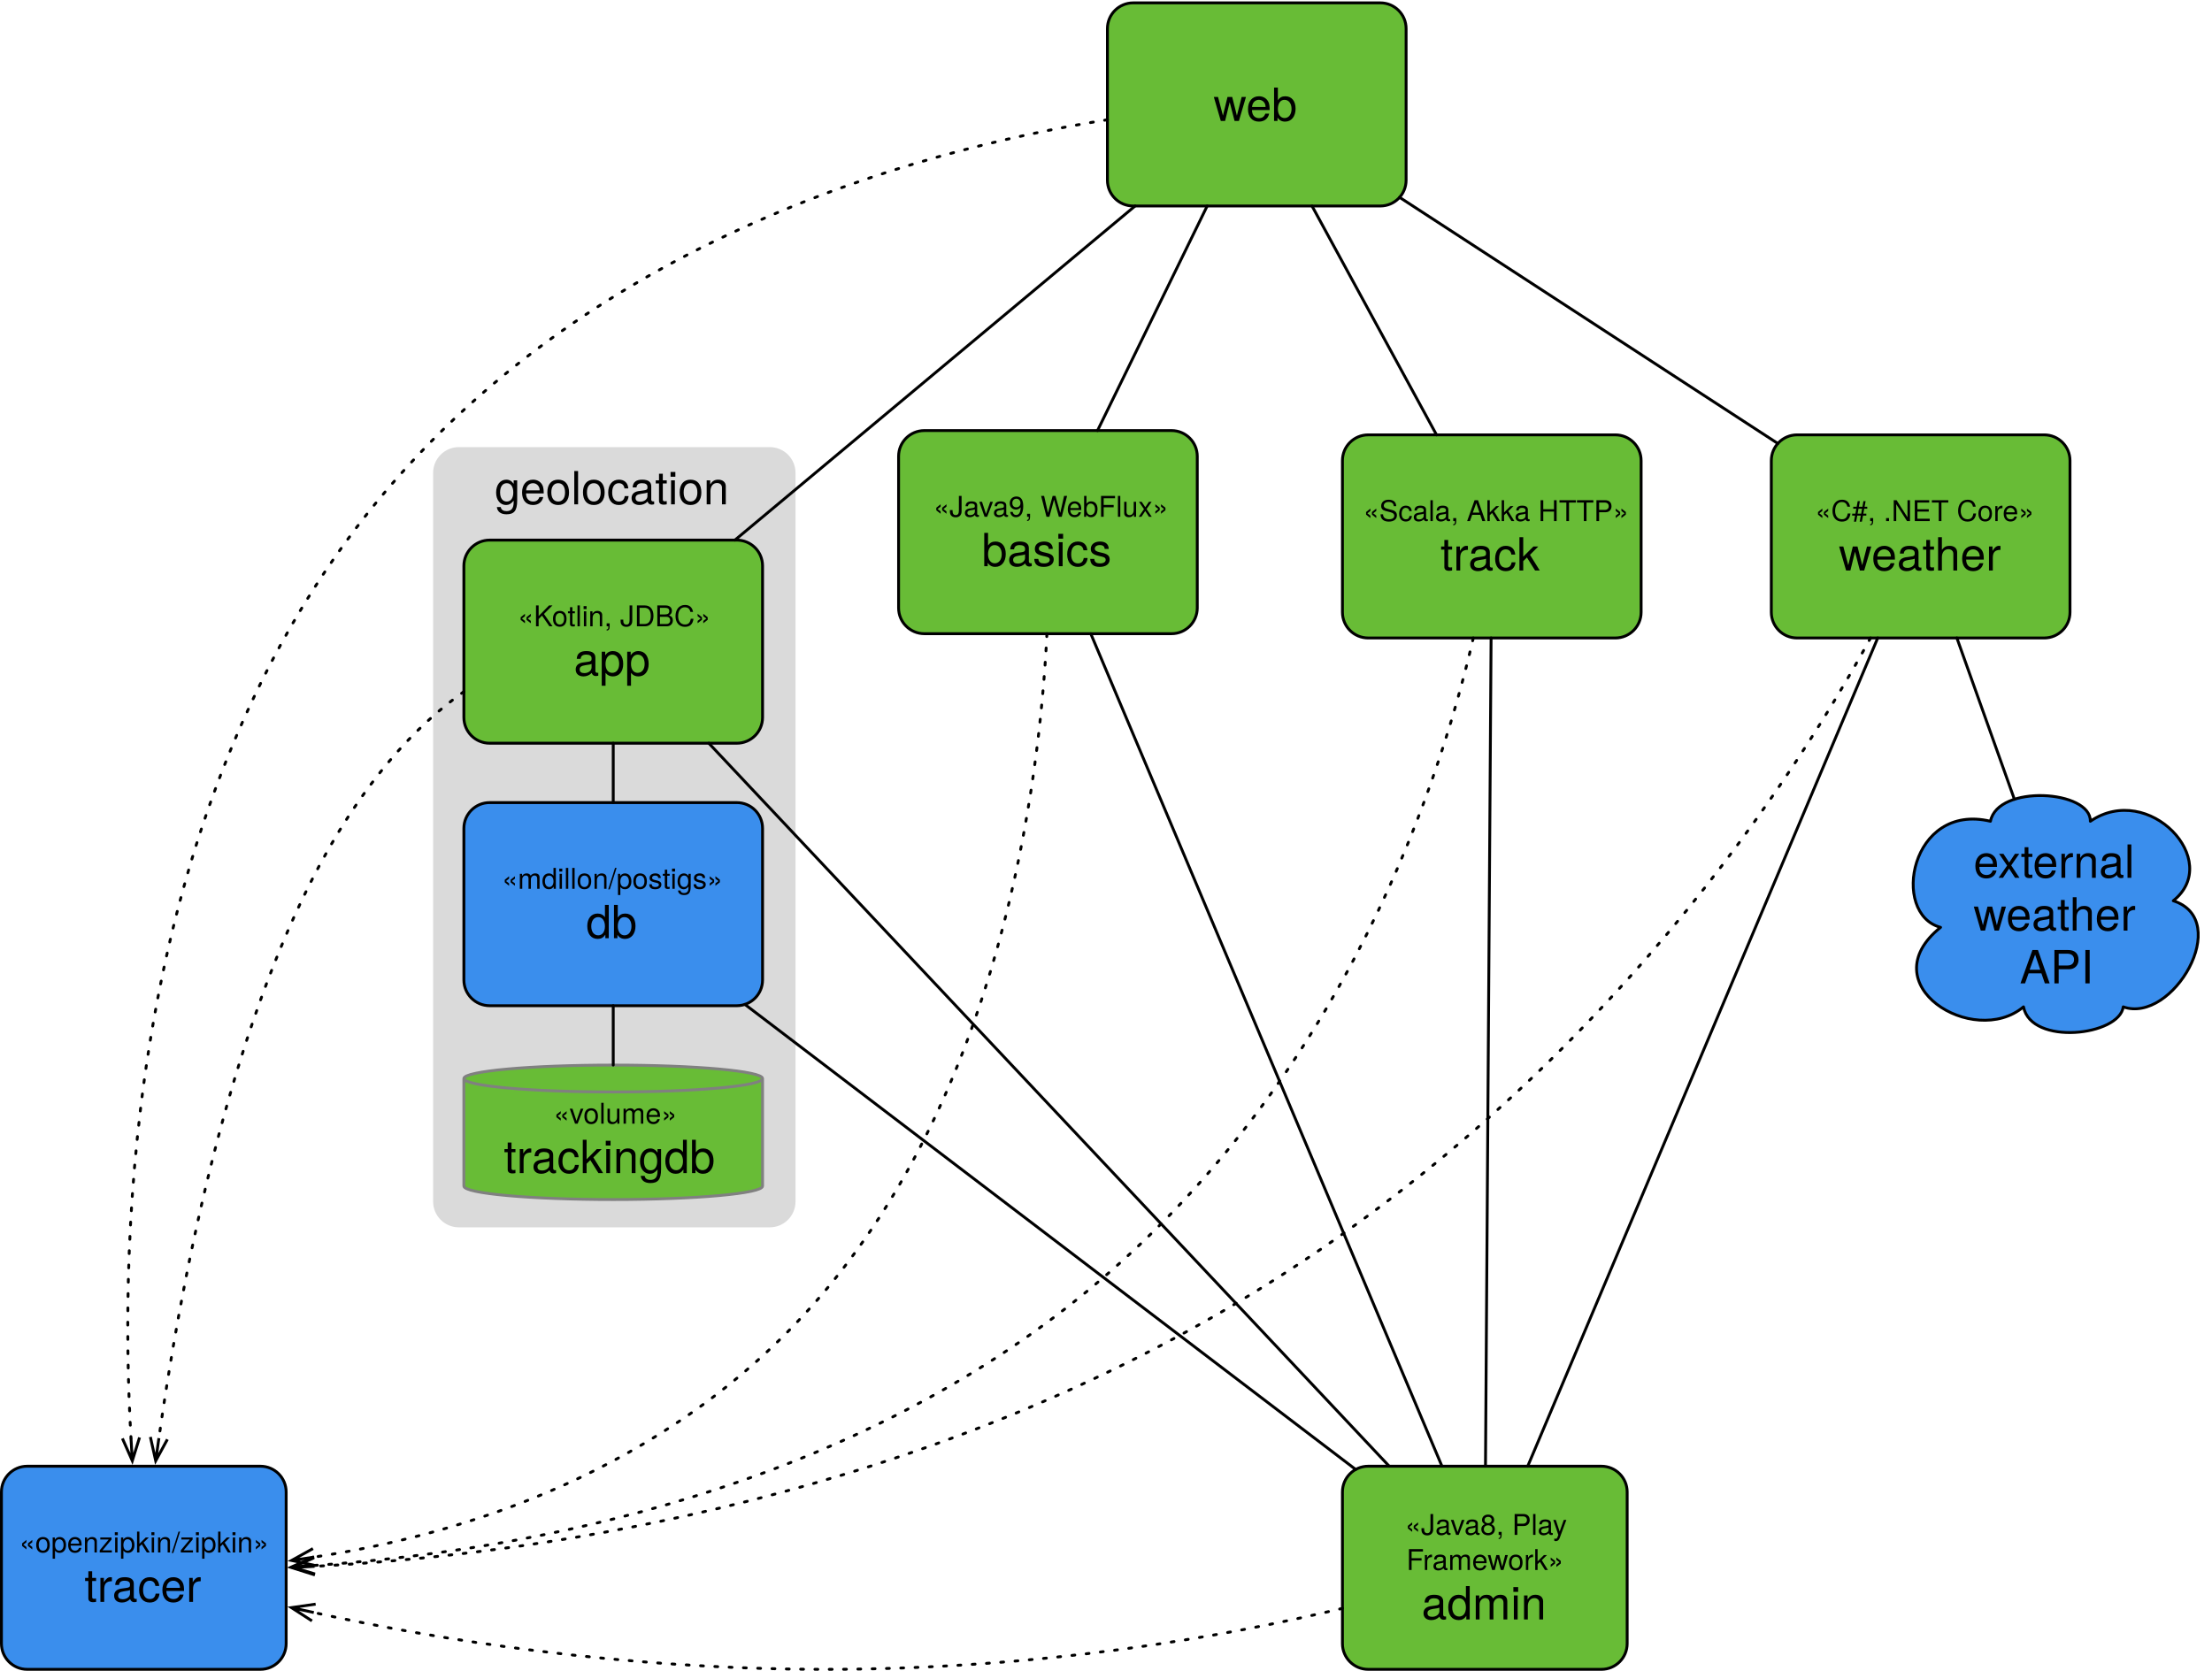
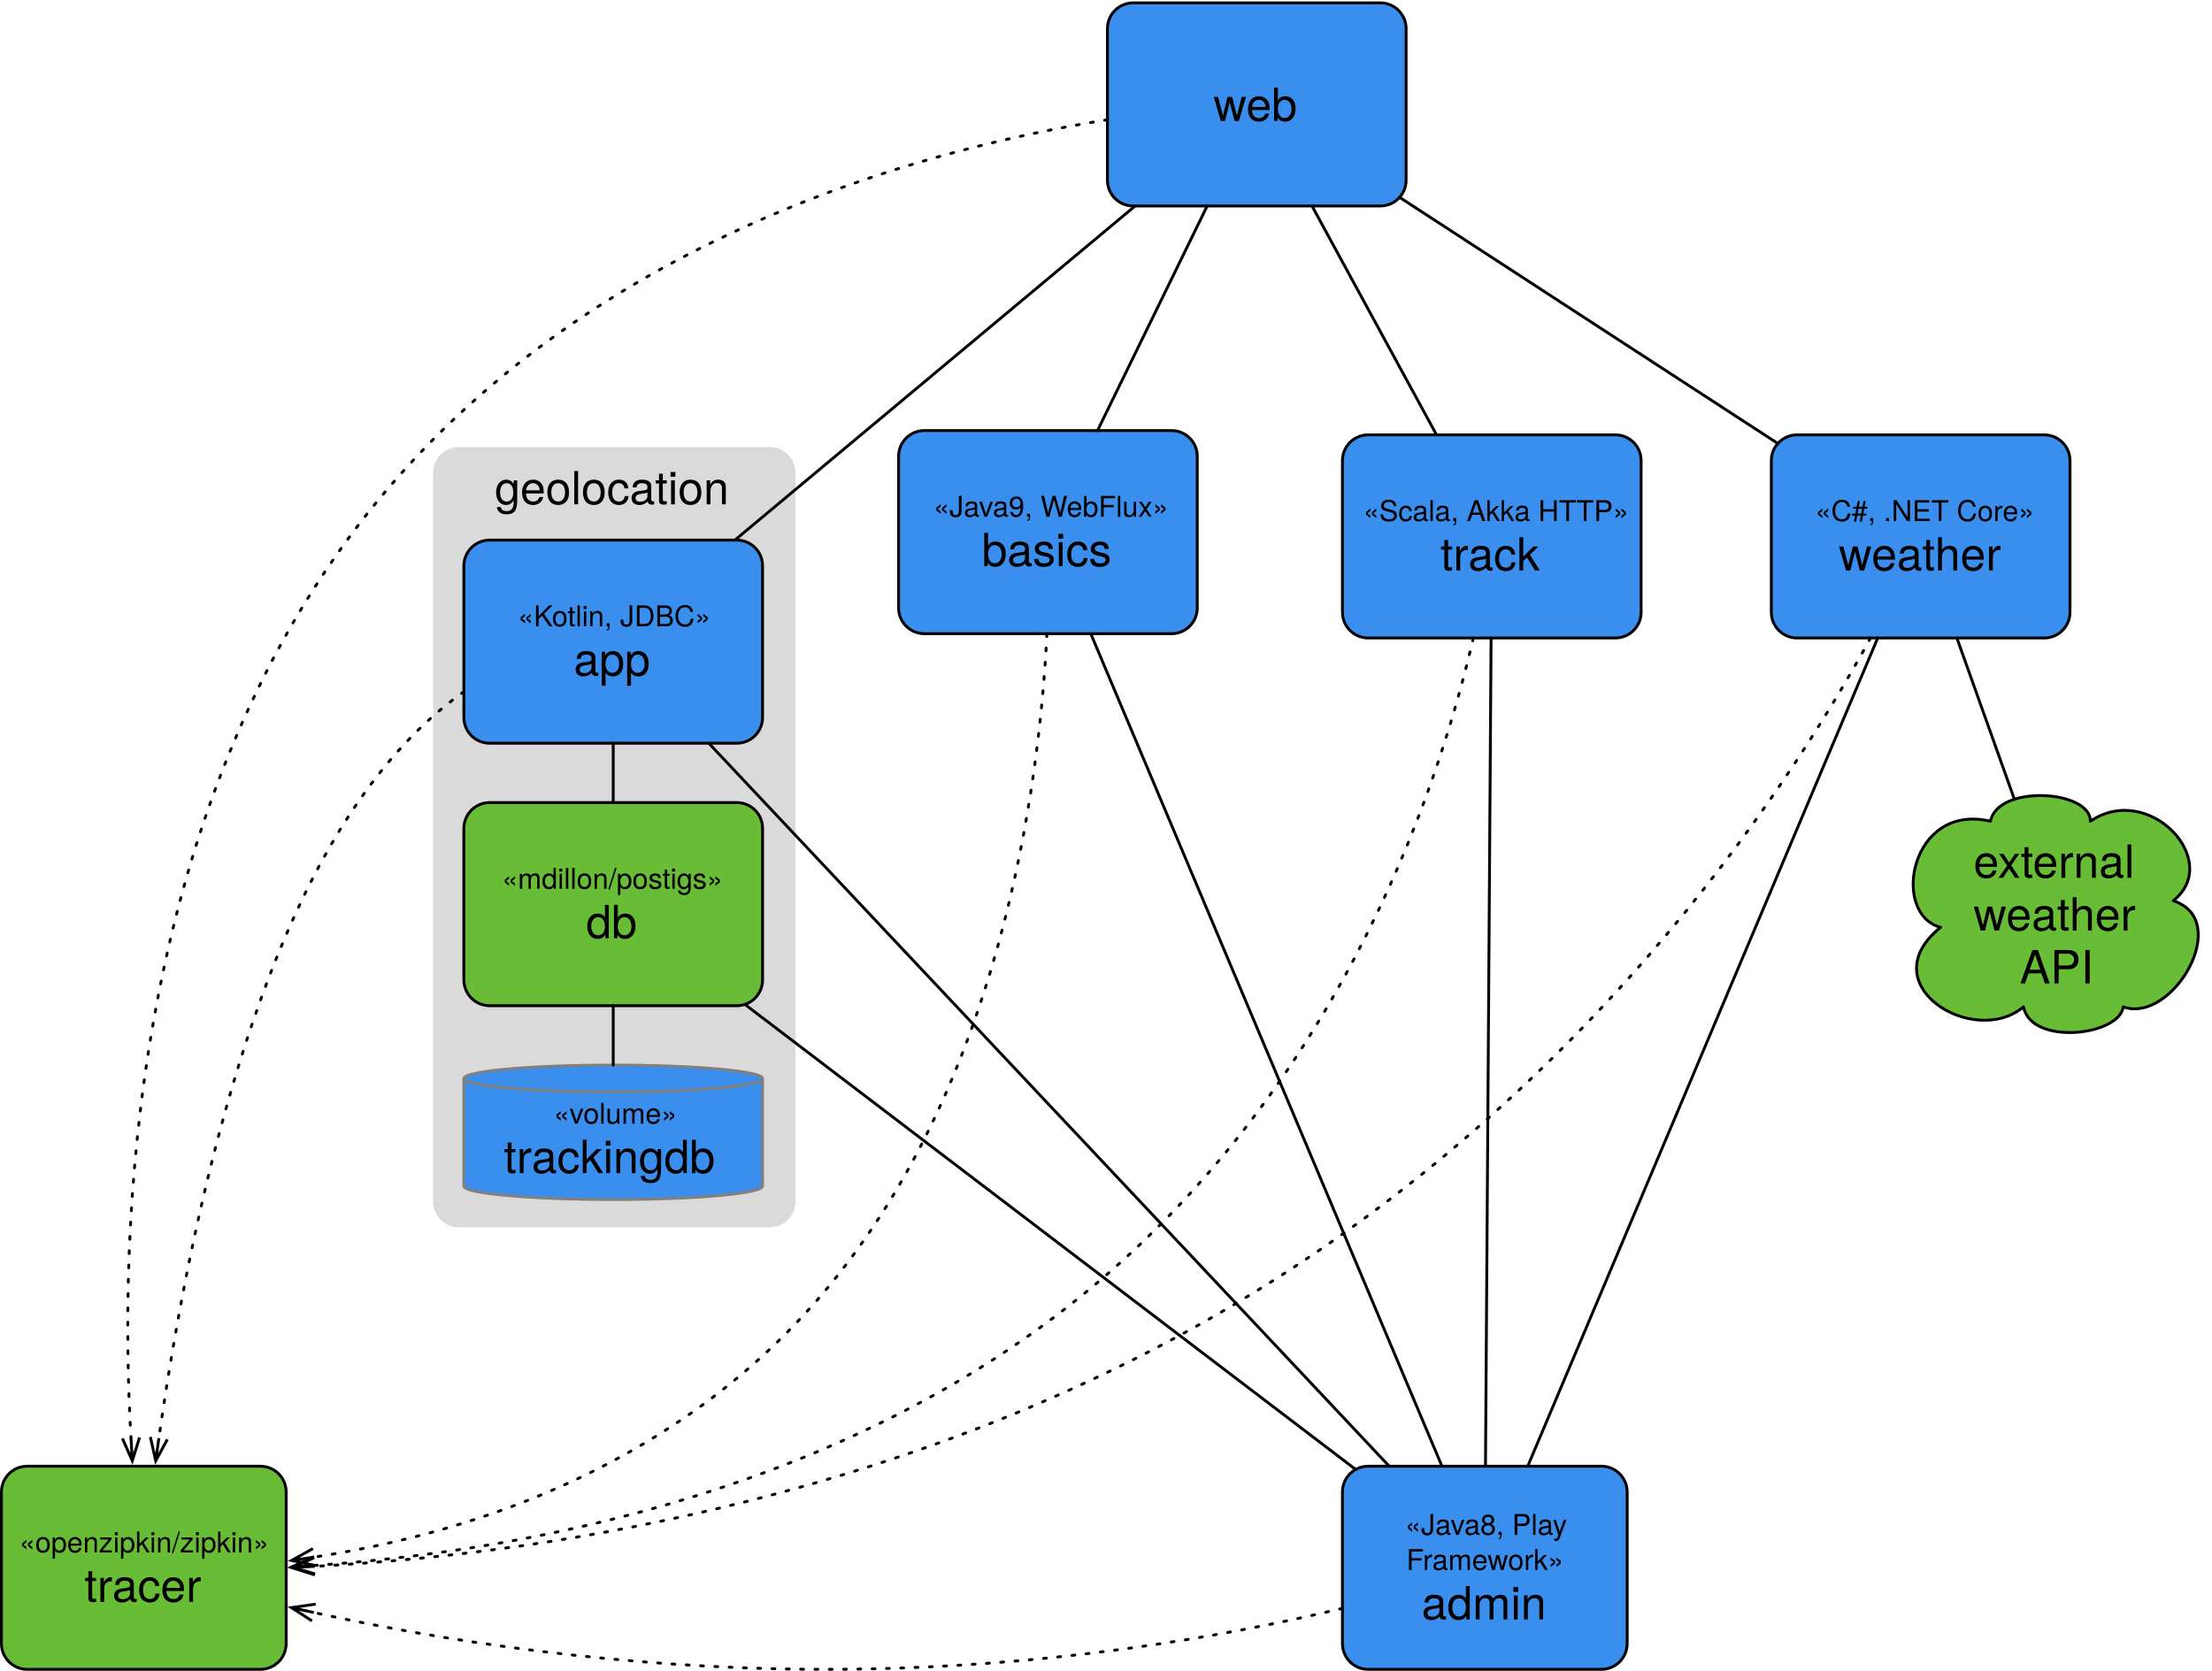
<svg xmlns="http://www.w3.org/2000/svg" version="1.1" viewBox="78 32 773 584" width="773" height="584">
  <defs>
    <font-face font-family="Helvetica Neue" font-size="16" panose-1="2 0 5 3 0 0 0 2 0 4" units-per-em="1000" underline-position="-100" underline-thickness="50" slope="0" x-height="517" cap-height="714" ascent="951.996" descent="-212.997" font-weight="400">
      <font-face-src>
        <font-face-name name="HelveticaNeue" />
      </font-face-src>
    </font-face>
    <font-face font-family="Helvetica Neue" font-size="10" panose-1="2 0 5 3 0 0 0 2 0 4" units-per-em="1000" underline-position="-100" underline-thickness="50" slope="0" x-height="517" cap-height="714" ascent="951.996" descent="-212.997" font-weight="400">
      <font-face-src>
        <font-face-name name="HelveticaNeue" />
      </font-face-src>
    </font-face>
    <marker orient="auto" overflow="visible" markerUnits="strokeWidth" id="StickArrow_Marker" stroke-linejoin="miter" stroke-miterlimit="10" viewBox="-1 -4 10 8" markerWidth="10" markerHeight="8" color="black">
      <g>
        <path d="M 8 0 L 0 0 M 0 -3 L 8 0 L 0 3" fill="none" stroke="currentColor" stroke-width="1" />
      </g>
    </marker>
  </defs>
  <g id="Canvas_1" fill-opacity="1" stroke-dasharray="none" stroke="none" stroke-opacity="1" fill="none">
    <g id="Canvas_1: Layer 1">
-       <g id="Graphic_29">
+       <g id="Graphic_31">
        <path d="M 238.358 188.285 L 347 188.285 C 351.971 188.285 356 192.314 356 197.285 L 356 452 C 356 456.971 351.971 461 347 461 L 238.358 461 C 233.388 461 229.358 456.971 229.358 452 L 229.358 197.285 C 229.358 192.314 233.388 188.285 238.358 188.285 Z" fill="#dadada" />
        <text transform="translate(234.3582 193.2847)" fill="black">
          <tspan font-family="Helvetica Neue" font-size="16" font-weight="400" fill="black" x="16.545" y="15">geolocation</tspan>
        </text>
      </g>
-       <g id="Graphic_28">
-         <path d="M 474 33 L 560.375 33 C 565.346 33 569.375 37.029 569.375 42 L 569.375 95 C 569.375 99.971 565.346 104 560.375 104 L 474 104 C 469.029 104 465 99.971 465 95 L 465 42 C 465 37.029 469.029 33 474 33 Z" fill="#68bc36" />
+       <g id="Graphic_30">
+         <path d="M 474 33 L 560.375 33 C 565.346 33 569.375 37.029 569.375 42 L 569.375 95 C 569.375 99.971 565.346 104 560.375 104 L 474 104 C 469.029 104 465 99.971 465 95 L 465 42 C 465 37.029 469.029 33 474 33 Z" fill="#3a8eed" />
        <path d="M 474 33 L 560.375 33 C 565.346 33 569.375 37.029 569.375 42 L 569.375 95 C 569.375 99.971 565.346 104 560.375 104 L 474 104 C 469.029 104 465 99.971 465 95 L 465 42 C 465 37.029 469.029 33 474 33 Z" stroke="black" stroke-linecap="round" stroke-linejoin="round" stroke-width="1" />
        <text transform="translate(470 59.276)" fill="black">
          <tspan font-family="Helvetica Neue" font-size="16" font-weight="400" fill="black" x="32.084" y="15">web</tspan>
        </text>
      </g>
-       <g id="Graphic_27">
-         <path d="M 706 184 L 792.375 184 C 797.346 184 801.375 188.029 801.375 193 L 801.375 246 C 801.375 250.971 797.346 255 792.375 255 L 706 255 C 701.029 255 697 250.971 697 246 L 697 193 C 697 188.029 701.029 184 706 184 Z" fill="#68bc36" />
+       <g id="Graphic_29">
+         <path d="M 706 184 L 792.375 184 C 797.346 184 801.375 188.029 801.375 193 L 801.375 246 C 801.375 250.971 797.346 255 792.375 255 L 706 255 C 701.029 255 697 250.971 697 246 L 697 193 C 697 188.029 701.029 184 706 184 Z" fill="#3a8eed" />
        <path d="M 706 184 L 792.375 184 C 797.346 184 801.375 188.029 801.375 193 L 801.375 246 C 801.375 250.971 797.346 255 792.375 255 L 706 255 C 701.029 255 697 250.971 697 246 L 697 193 C 697 188.029 701.029 184 706 184 Z" stroke="black" stroke-linecap="round" stroke-linejoin="round" stroke-width="1" />
        <text transform="translate(702 204.136)" fill="black">
          <tspan font-family="Helvetica Neue" font-size="10" font-weight="400" fill="black" x="10.332" y="10">«C#, .NET Core»</tspan>
          <tspan font-family="Helvetica Neue" font-size="16" font-weight="400" fill="black" x="18.604" y="27.28">weather</tspan>
        </text>
      </g>
-       <g id="Graphic_26">
-         <path d="M 249.108 220.785 L 335.483 220.785 C 340.454 220.785 344.483 224.814 344.483 229.785 L 344.483 282.785 C 344.483 287.755 340.454 291.785 335.483 291.785 L 249.108 291.785 C 244.138 291.785 240.108 287.755 240.108 282.785 L 240.108 229.785 C 240.108 224.814 244.138 220.785 249.108 220.785 Z" fill="#68bc36" />
+       <g id="Graphic_28">
+         <path d="M 249.108 220.785 L 335.483 220.785 C 340.454 220.785 344.483 224.814 344.483 229.785 L 344.483 282.785 C 344.483 287.755 340.454 291.785 335.483 291.785 L 249.108 291.785 C 244.138 291.785 240.108 287.755 240.108 282.785 L 240.108 229.785 C 240.108 224.814 244.138 220.785 249.108 220.785 Z" fill="#3a8eed" />
        <path d="M 249.108 220.785 L 335.483 220.785 C 340.454 220.785 344.483 224.814 344.483 229.785 L 344.483 282.785 C 344.483 287.755 340.454 291.785 335.483 291.785 L 249.108 291.785 C 244.138 291.785 240.108 287.755 240.108 282.785 L 240.108 229.785 C 240.108 224.814 244.138 220.785 249.108 220.785 Z" stroke="black" stroke-linecap="round" stroke-linejoin="round" stroke-width="1" />
        <text transform="translate(245.1082 240.9207)" fill="black">
          <tspan font-family="Helvetica Neue" font-size="10" font-weight="400" fill="black" x="13.848" y="10">«Kotlin, JDBC»</tspan>
          <tspan font-family="Helvetica Neue" font-size="16" font-weight="400" fill="black" x="33.404" y="27.28">app</tspan>
        </text>
      </g>
-       <g id="Graphic_25">
-         <path d="M 556.125 544.5 L 637.625 544.5 C 642.596 544.5 646.625 548.529 646.625 553.5 L 646.625 606.5 C 646.625 611.471 642.596 615.5 637.625 615.5 L 556.125 615.5 C 551.154 615.5 547.125 611.471 547.125 606.5 L 547.125 553.5 C 547.125 548.529 551.154 544.5 556.125 544.5 Z" fill="#68bc36" />
+       <g id="Graphic_27">
+         <path d="M 556.125 544.5 L 637.625 544.5 C 642.596 544.5 646.625 548.529 646.625 553.5 L 646.625 606.5 C 646.625 611.471 642.596 615.5 637.625 615.5 L 556.125 615.5 C 551.154 615.5 547.125 611.471 547.125 606.5 L 547.125 553.5 C 547.125 548.529 551.154 544.5 556.125 544.5 Z" fill="#3a8eed" />
        <path d="M 556.125 544.5 L 637.625 544.5 C 642.596 544.5 646.625 548.529 646.625 553.5 L 646.625 606.5 C 646.625 611.471 642.596 615.5 637.625 615.5 L 556.125 615.5 C 551.154 615.5 547.125 611.471 547.125 606.5 L 547.125 553.5 C 547.125 548.529 551.154 544.5 556.125 544.5 Z" stroke="black" stroke-linecap="round" stroke-linejoin="round" stroke-width="1" />
        <text transform="translate(552.125 558.496)" fill="black">
          <tspan font-family="Helvetica Neue" font-size="10" font-weight="400" fill="black" x="16.875" y="10">«Java8, Play </tspan>
          <tspan font-family="Helvetica Neue" font-size="10" font-weight="400" fill="black" x="17.345" y="22.28">Framework»</tspan>
          <tspan font-family="Helvetica Neue" font-size="16" font-weight="400" fill="black" x="22.662" y="39.56">admin</tspan>
        </text>
      </g>
-       <g id="Graphic_24">
-         <path d="M 556.125 184 L 642.5 184 C 647.471 184 651.5 188.029 651.5 193 L 651.5 246 C 651.5 250.971 647.471 255 642.5 255 L 556.125 255 C 551.154 255 547.125 250.971 547.125 246 L 547.125 193 C 547.125 188.029 551.154 184 556.125 184 Z" fill="#68bc36" />
+       <g id="Graphic_26">
+         <path d="M 556.125 184 L 642.5 184 C 647.471 184 651.5 188.029 651.5 193 L 651.5 246 C 651.5 250.971 647.471 255 642.5 255 L 556.125 255 C 551.154 255 547.125 250.971 547.125 246 L 547.125 193 C 547.125 188.029 551.154 184 556.125 184 Z" fill="#3a8eed" />
        <path d="M 556.125 184 L 642.5 184 C 647.471 184 651.5 188.029 651.5 193 L 651.5 246 C 651.5 250.971 647.471 255 642.5 255 L 556.125 255 C 551.154 255 547.125 250.971 547.125 246 L 547.125 193 C 547.125 188.029 551.154 184 556.125 184 Z" stroke="black" stroke-linecap="round" stroke-linejoin="round" stroke-width="1" />
        <text transform="translate(552.125 204.136)" fill="black">
          <tspan font-family="Helvetica Neue" font-size="10" font-weight="400" fill="black" x="2.277" y="10">«Scala, Akka HTTP»</tspan>
          <tspan font-family="Helvetica Neue" font-size="16" font-weight="400" fill="black" x="29.259" y="27.28">track</tspan>
        </text>
      </g>
-       <g id="Graphic_23">
-         <path d="M 401.021 182.5 L 487.396 182.5 C 492.366 182.5 496.396 186.529 496.396 191.5 L 496.396 244.5 C 496.396 249.471 492.366 253.5 487.396 253.5 L 401.021 253.5 C 396.05 253.5 392.021 249.471 392.021 244.5 L 392.021 191.5 C 392.021 186.529 396.05 182.5 401.021 182.5 Z" fill="#68bc36" />
+       <g id="Graphic_25">
+         <path d="M 401.021 182.5 L 487.396 182.5 C 492.366 182.5 496.396 186.529 496.396 191.5 L 496.396 244.5 C 496.396 249.471 492.366 253.5 487.396 253.5 L 401.021 253.5 C 396.05 253.5 392.021 249.471 392.021 244.5 L 392.021 191.5 C 392.021 186.529 396.05 182.5 401.021 182.5 Z" fill="#3a8eed" />
        <path d="M 401.021 182.5 L 487.396 182.5 C 492.366 182.5 496.396 186.529 496.396 191.5 L 496.396 244.5 C 496.396 249.471 492.366 253.5 487.396 253.5 L 401.021 253.5 C 396.05 253.5 392.021 249.471 392.021 244.5 L 392.021 191.5 C 392.021 186.529 396.05 182.5 401.021 182.5 Z" stroke="black" stroke-linecap="round" stroke-linejoin="round" stroke-width="1" />
        <text transform="translate(397.0207 202.636)" fill="black">
          <tspan font-family="Helvetica Neue" font-size="10" font-weight="400" fill="black" x="7.188" y="10">«Java9, WebFlux»</tspan>
          <tspan font-family="Helvetica Neue" font-size="16" font-weight="400" fill="black" x="24.076" y="27.28">basics</tspan>
        </text>
      </g>
-       <g id="Graphic_22">
-         <path d="M 249.108 312.535 L 335.483 312.535 C 340.454 312.535 344.483 316.564 344.483 321.535 L 344.483 374.535 C 344.483 379.505 340.454 383.535 335.483 383.535 L 249.108 383.535 C 244.138 383.535 240.108 379.505 240.108 374.535 L 240.108 321.535 C 240.108 316.564 244.138 312.535 249.108 312.535 Z" fill="#3a8eed" />
+       <g id="Graphic_24">
+         <path d="M 249.108 312.535 L 335.483 312.535 C 340.454 312.535 344.483 316.564 344.483 321.535 L 344.483 374.535 C 344.483 379.505 340.454 383.535 335.483 383.535 L 249.108 383.535 C 244.138 383.535 240.108 379.505 240.108 374.535 L 240.108 321.535 C 240.108 316.564 244.138 312.535 249.108 312.535 Z" fill="#68bc36" />
        <path d="M 249.108 312.535 L 335.483 312.535 C 340.454 312.535 344.483 316.564 344.483 321.535 L 344.483 374.535 C 344.483 379.505 340.454 383.535 335.483 383.535 L 249.108 383.535 C 244.138 383.535 240.108 379.505 240.108 374.535 L 240.108 321.535 C 240.108 316.564 244.138 312.535 249.108 312.535 Z" stroke="black" stroke-linecap="round" stroke-linejoin="round" stroke-width="1" />
        <text transform="translate(245.1082 332.6707)" fill="black">
          <tspan font-family="Helvetica Neue" font-size="10" font-weight="400" fill="black" x="8.293" y="10">«mdillon/postigs»</tspan>
          <tspan font-family="Helvetica Neue" font-size="16" font-weight="400" fill="black" x="37.7" y="27.28">db</tspan>
        </text>
      </g>
-       <g id="Graphic_21">
-         <path d="M 756.145 356.146 C 738.609 351.5 745.602 312.389 773.576 319.062 C 776.171 306.054 808.7 308.165 808.488 319.062 C 828.885 305.125 854.951 332.916 837.467 346.854 C 858.447 353.611 837.202 390.019 819.984 383.938 C 818.606 394.074 787.826 397.622 785.124 383.938 C 767.695 398.552 731.352 376.082 756.145 356.146 Z" fill="#3a8eed" />
+       <g id="Graphic_23">
+         <path d="M 756.145 356.146 C 738.609 351.5 745.602 312.389 773.576 319.062 C 776.171 306.054 808.7 308.165 808.488 319.062 C 828.885 305.125 854.951 332.916 837.467 346.854 C 858.447 353.611 837.202 390.019 819.984 383.938 C 818.606 394.074 787.826 397.622 785.124 383.938 C 767.695 398.552 731.352 376.082 756.145 356.146 Z" fill="#68bc36" />
        <path d="M 756.145 356.146 C 738.609 351.5 745.602 312.389 773.576 319.062 C 776.171 306.054 808.7 308.165 808.488 319.062 C 828.885 305.125 854.951 332.916 837.467 346.854 C 858.447 353.611 837.202 390.019 819.984 383.938 C 818.606 394.074 787.826 397.622 785.124 383.938 C 767.695 398.552 731.352 376.082 756.145 356.146 Z" stroke="black" stroke-linecap="round" stroke-linejoin="round" stroke-width="1" />
        <text transform="translate(763.275 323.828)" fill="black">
          <tspan font-family="Helvetica Neue" font-size="16" font-weight="400" fill="black" x="4.391" y="15">external </tspan>
          <tspan font-family="Helvetica Neue" font-size="16" font-weight="400" fill="black" x="4.391" y="33.448">weather </tspan>
          <tspan font-family="Helvetica Neue" font-size="16" font-weight="400" fill="black" x="20.535" y="51.896">API</tspan>
        </text>
      </g>
-       <g id="Graphic_20">
-         <path d="M 87.5 544.5 L 169 544.5 C 173.971 544.5 178 548.529 178 553.5 L 178 606.5 C 178 611.471 173.971 615.5 169 615.5 L 87.5 615.5 C 82.529 615.5 78.5 611.471 78.5 606.5 L 78.5 553.5 C 78.5 548.529 82.529 544.5 87.5 544.5 Z" fill="#3a8eed" />
+       <g id="Graphic_22">
+         <path d="M 87.5 544.5 L 169 544.5 C 173.971 544.5 178 548.529 178 553.5 L 178 606.5 C 178 611.471 173.971 615.5 169 615.5 L 87.5 615.5 C 82.529 615.5 78.5 611.471 78.5 606.5 L 78.5 553.5 C 78.5 548.529 82.529 544.5 87.5 544.5 Z" fill="#68bc36" />
        <path d="M 87.5 544.5 L 169 544.5 C 173.971 544.5 178 548.529 178 553.5 L 178 606.5 C 178 611.471 173.971 615.5 169 615.5 L 87.5 615.5 C 82.529 615.5 78.5 611.471 78.5 606.5 L 78.5 553.5 C 78.5 548.529 82.529 544.5 87.5 544.5 Z" stroke="black" stroke-linecap="round" stroke-linejoin="round" stroke-width="1" />
        <text transform="translate(83.5 564.636)" fill="black">
          <tspan font-family="Helvetica Neue" font-size="10" font-weight="400" fill="black" x="1.235" y="10">«openzipkin/zipkin»</tspan>
          <tspan font-family="Helvetica Neue" font-size="16" font-weight="400" fill="black" x="24.014" y="27.28">tracer</tspan>
        </text>
      </g>
-       <g id="Line_19">
+       <g id="Line_21">
        <line x1="499.858" y1="104" x2="461.538" y2="182.5" stroke="black" stroke-linecap="round" stroke-linejoin="round" stroke-width="1" />
      </g>
-       <g id="Line_18">
+       <g id="Line_20">
        <line x1="474.673" y1="104" x2="334.811" y2="220.785" stroke="black" stroke-linecap="round" stroke-linejoin="round" stroke-width="1" />
      </g>
-       <g id="Line_17">
+       <g id="Line_19">
        <line x1="536.495" y1="104" x2="580.005" y2="184" stroke="black" stroke-linecap="round" stroke-linejoin="round" stroke-width="1" />
      </g>
-       <g id="Line_16">
+       <g id="Line_18">
        <line x1="567.097" y1="100.984" x2="699.278" y2="187.016" stroke="black" stroke-linecap="round" stroke-linejoin="round" stroke-width="1" />
      </g>
-       <g id="Line_15">
+       <g id="Line_17">
        <line x1="292.296" y1="291.785" x2="292.296" y2="312.535" stroke="black" stroke-linecap="round" stroke-linejoin="round" stroke-width="1" />
      </g>
-       <g id="Line_14">
+       <g id="Line_16">
        <line x1="551.75" y1="545.633" x2="338.313" y2="383.081" stroke="black" stroke-linecap="round" stroke-linejoin="round" stroke-width="1" />
      </g>
-       <g id="Line_13">
+       <g id="Line_15">
        <line x1="761.845" y1="255" x2="781.945" y2="311.377" stroke="black" stroke-linecap="round" stroke-linejoin="round" stroke-width="1" />
      </g>
-       <g id="Line_12">
+       <g id="Line_14">
        <path d="M 443.856 253.5 C 441.178 307.921 427.355 413.339 363.5 486.5 C 310.681 547.016 238.285 568.67 187.807 576.253" marker-end="url(#StickArrow_Marker)" stroke="black" stroke-linecap="round" stroke-linejoin="round" stroke-dasharray="1.0,4.0" stroke-width="1" />
      </g>
-       <g id="Line_11">
+       <g id="Line_13">
        <path d="M 465 73.86 C 396.946 84.728 277.738 117.553 202.5 216.5 C 123.305 320.652 119.594 462.864 123.772 534.624" marker-end="url(#StickArrow_Marker)" stroke="black" stroke-linecap="round" stroke-linejoin="round" stroke-dasharray="1.0,4.0" stroke-width="1" />
      </g>
-       <g id="Line_10">
+       <g id="Line_12">
        <path d="M 592.855 255 C 580.098 310.148 544.065 417.65 448.5 490.785 C 362.313 556.743 253.879 574.717 187.88 579.175" marker-end="url(#StickArrow_Marker)" stroke="black" stroke-linecap="round" stroke-linejoin="round" stroke-dasharray="1.0,4.0" stroke-width="1" />
      </g>
-       <g id="Line_9">
+       <g id="Line_11">
        <path d="M 731.679 255 C 701.5 310.148 630.47 417.65 504.5 490.785 C 387.861 558.502 260.486 575.642 187.89 579.504" marker-end="url(#StickArrow_Marker)" stroke="black" stroke-linecap="round" stroke-linejoin="round" stroke-dasharray="1.0,4.0" stroke-width="1" />
      </g>
-       <g id="Line_8">
+       <g id="Line_10">
        <path d="M 547.125 594.184 C 505.838 604.072 441.827 615.5 366.5 615.5 C 294.841 615.5 231.128 605.158 187.66 595.638" marker-end="url(#StickArrow_Marker)" stroke="black" stroke-linecap="round" stroke-linejoin="round" stroke-dasharray="1.0,4.0" stroke-width="1" />
      </g>
-       <g id="Line_7">
+       <g id="Line_9">
        <path d="M 240.108 273.756 C 222.947 285.897 203.831 306.301 186.5 340.5 C 156.239 400.214 140.69 483.703 133.523 534.691" marker-end="url(#StickArrow_Marker)" stroke="black" stroke-linecap="round" stroke-linejoin="round" stroke-dasharray="1.0,4.0" stroke-width="1" />
      </g>
-       <g id="Line_6">
+       <g id="Line_8">
        <line x1="563.474" y1="544.5" x2="325.697" y2="291.785" stroke="black" stroke-linecap="round" stroke-linejoin="round" stroke-width="1" />
      </g>
-       <g id="Line_5">
+       <g id="Line_7">
        <line x1="581.904" y1="544.5" x2="459.18" y2="253.5" stroke="black" stroke-linecap="round" stroke-linejoin="round" stroke-width="1" />
      </g>
-       <g id="Line_4">
+       <g id="Line_6">
        <line x1="597.115" y1="544.5" x2="599.072" y2="255" stroke="black" stroke-linecap="round" stroke-linejoin="round" stroke-width="1" />
      </g>
-       <g id="Line_3">
+       <g id="Line_5">
        <line x1="611.874" y1="544.5" x2="734.189" y2="255" stroke="black" stroke-linecap="round" stroke-linejoin="round" stroke-width="1" />
      </g>
-       <g id="Graphic_30">
-         <path d="M 240.108 446.585 L 240.108 408.985 C 240.108 406.39 263.488 404.285 292.296 404.285 C 321.103 404.285 344.483 406.39 344.483 408.985 L 344.483 446.585 C 344.483 449.179 321.103 451.285 292.296 451.285 C 263.488 451.285 240.108 449.179 240.108 446.585" fill="#68bc36" />
+       <g id="Graphic_4">
+         <path d="M 240.108 446.585 L 240.108 408.985 C 240.108 406.39 263.488 404.285 292.296 404.285 C 321.103 404.285 344.483 406.39 344.483 408.985 L 344.483 446.585 C 344.483 449.179 321.103 451.285 292.296 451.285 C 263.488 451.285 240.108 449.179 240.108 446.585" fill="#3a8eed" />
        <path d="M 240.108 446.585 L 240.108 408.985 C 240.108 406.39 263.488 404.285 292.296 404.285 C 321.103 404.285 344.483 406.39 344.483 408.985 L 344.483 446.585 C 344.483 449.179 321.103 451.285 292.296 451.285 C 263.488 451.285 240.108 449.179 240.108 446.585 M 240.108 408.985 C 240.108 411.579 263.488 413.685 292.296 413.685 C 321.103 413.685 344.483 411.579 344.483 408.985" stroke="gray" stroke-linecap="round" stroke-linejoin="round" stroke-width="1" />
        <text transform="translate(245.1082 414.7707)" fill="black">
          <tspan font-family="Helvetica Neue" font-size="10" font-weight="400" fill="black" x="26.348" y="10">«volume»</tspan>
          <tspan font-family="Helvetica Neue" font-size="16" font-weight="400" fill="black" x="8.956" y="27.28">trackingdb</tspan>
        </text>
      </g>
-       <g id="Line_31">
+       <g id="Line_3">
        <line x1="292.296" y1="404.285" x2="292.296" y2="383.535" stroke="black" stroke-linecap="round" stroke-linejoin="round" stroke-width="1" />
      </g>
    </g>
  </g>
</svg>
